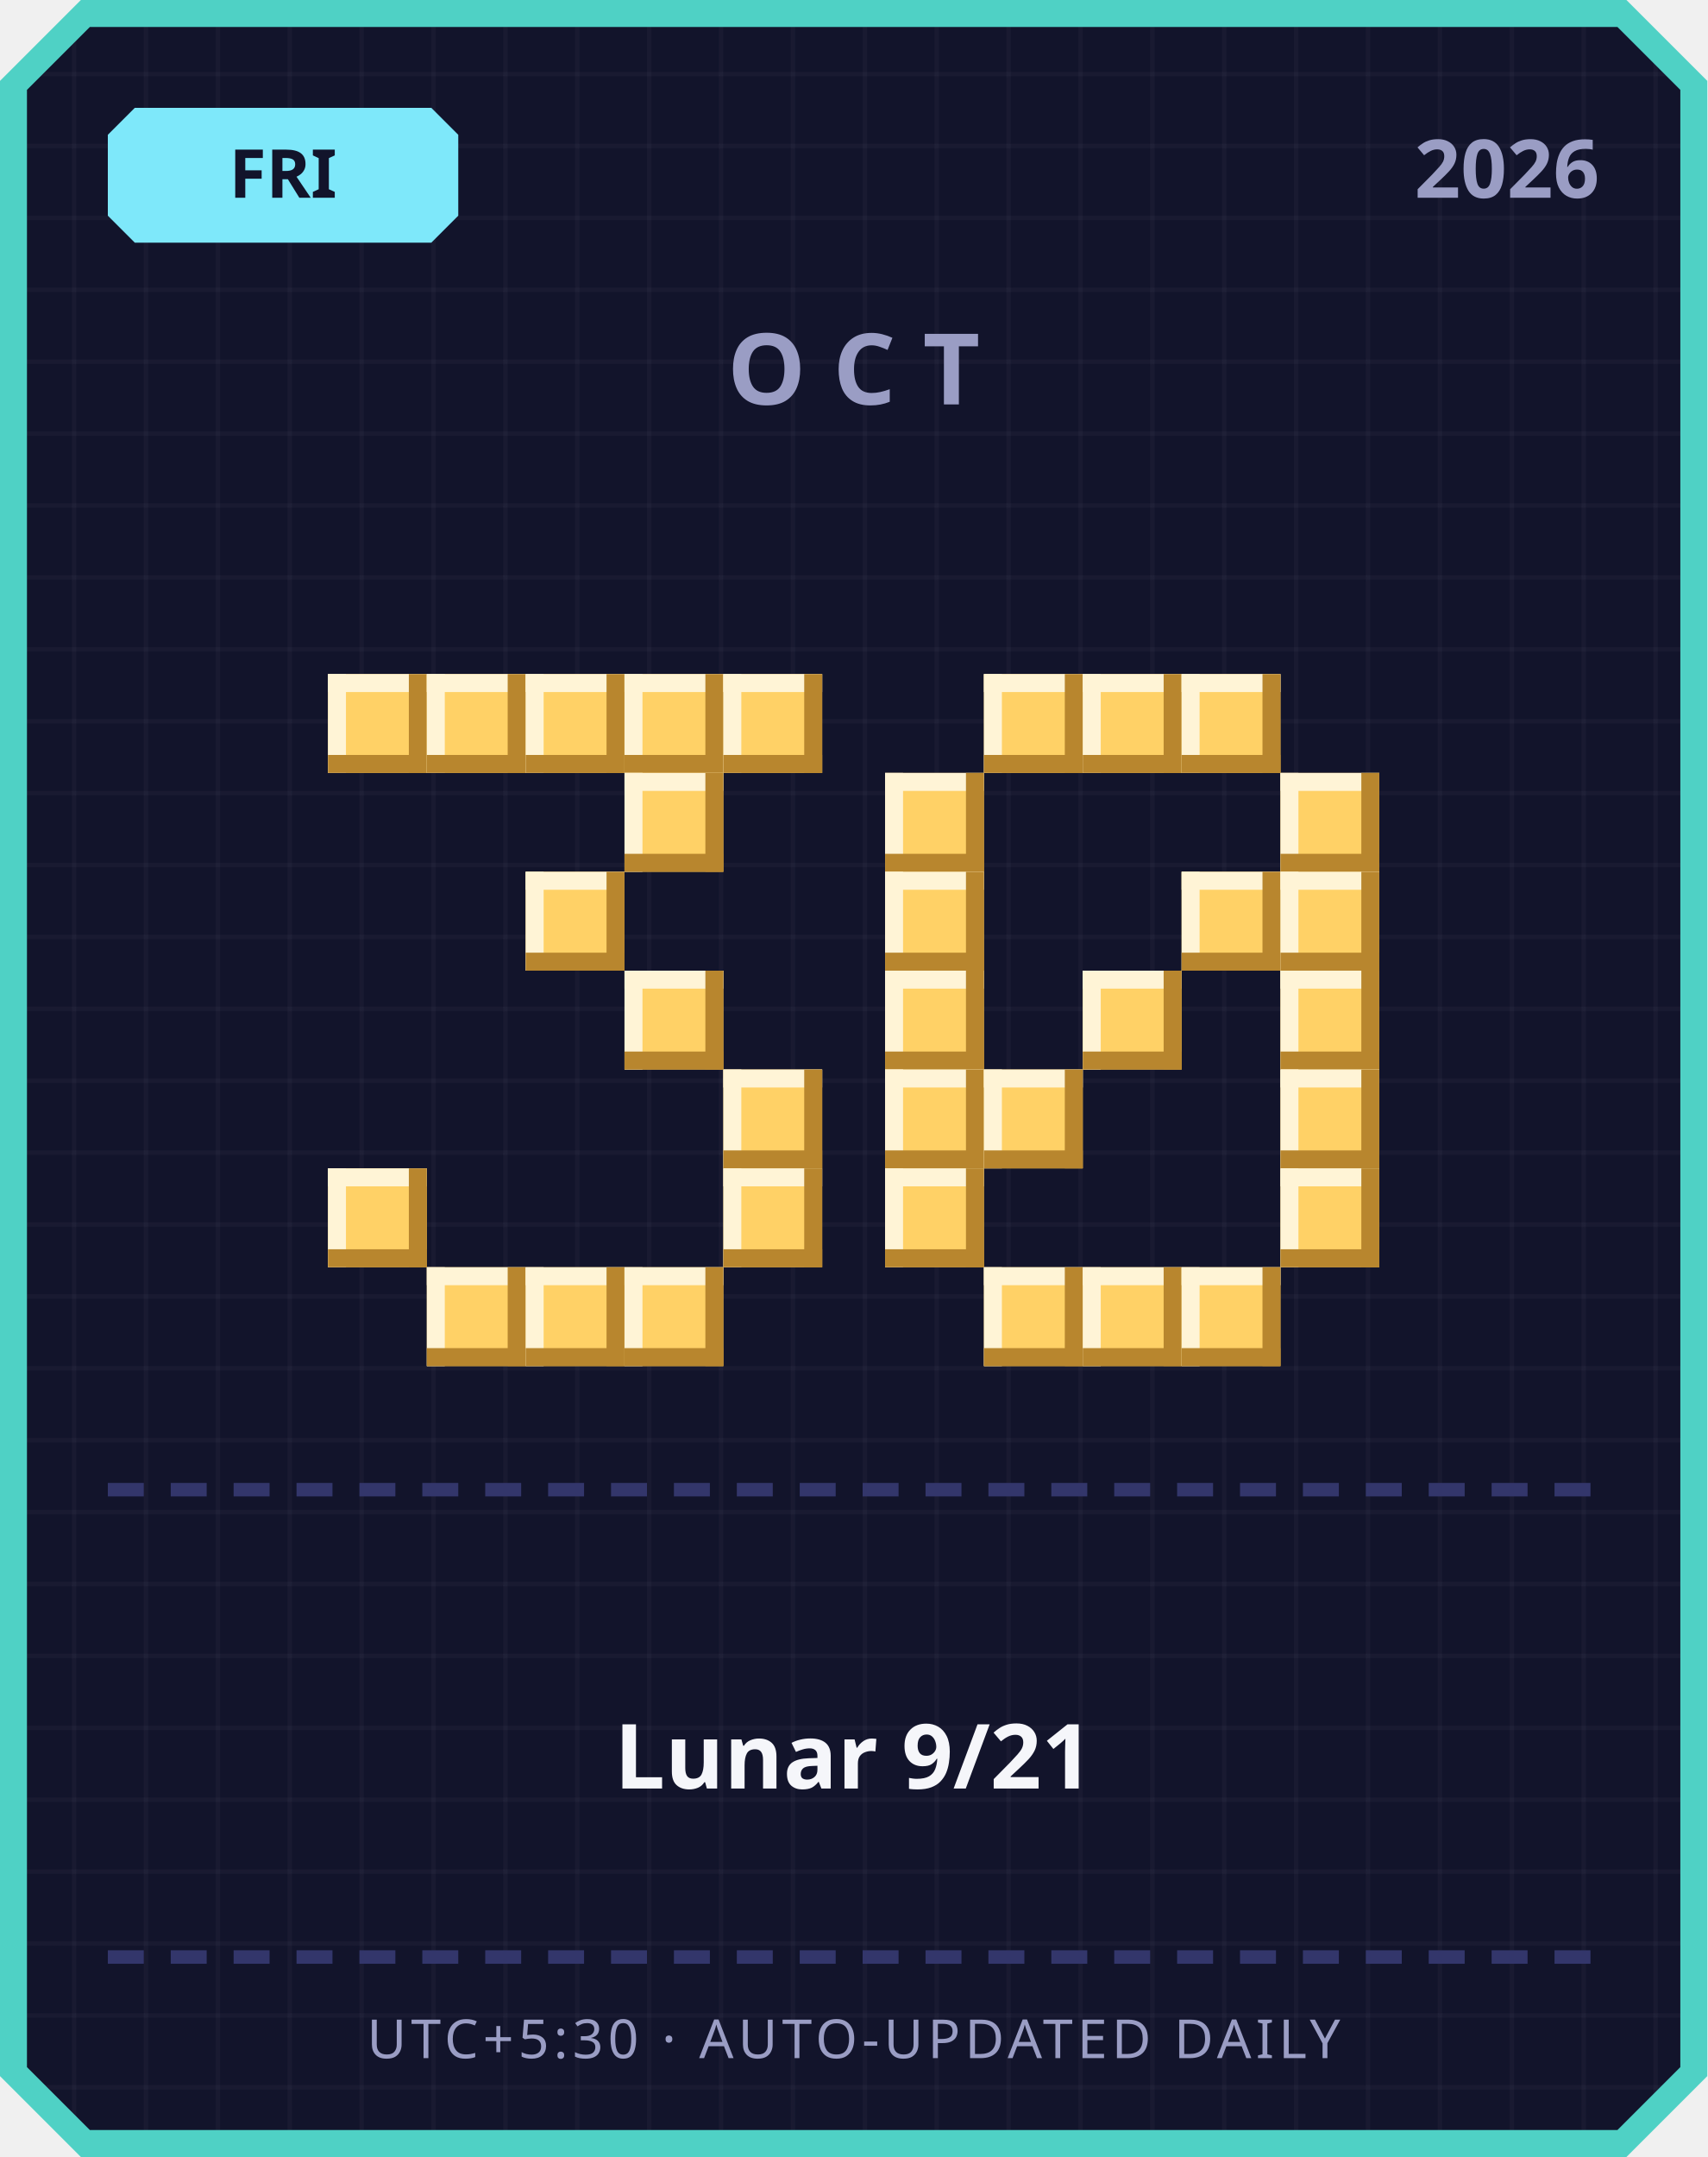
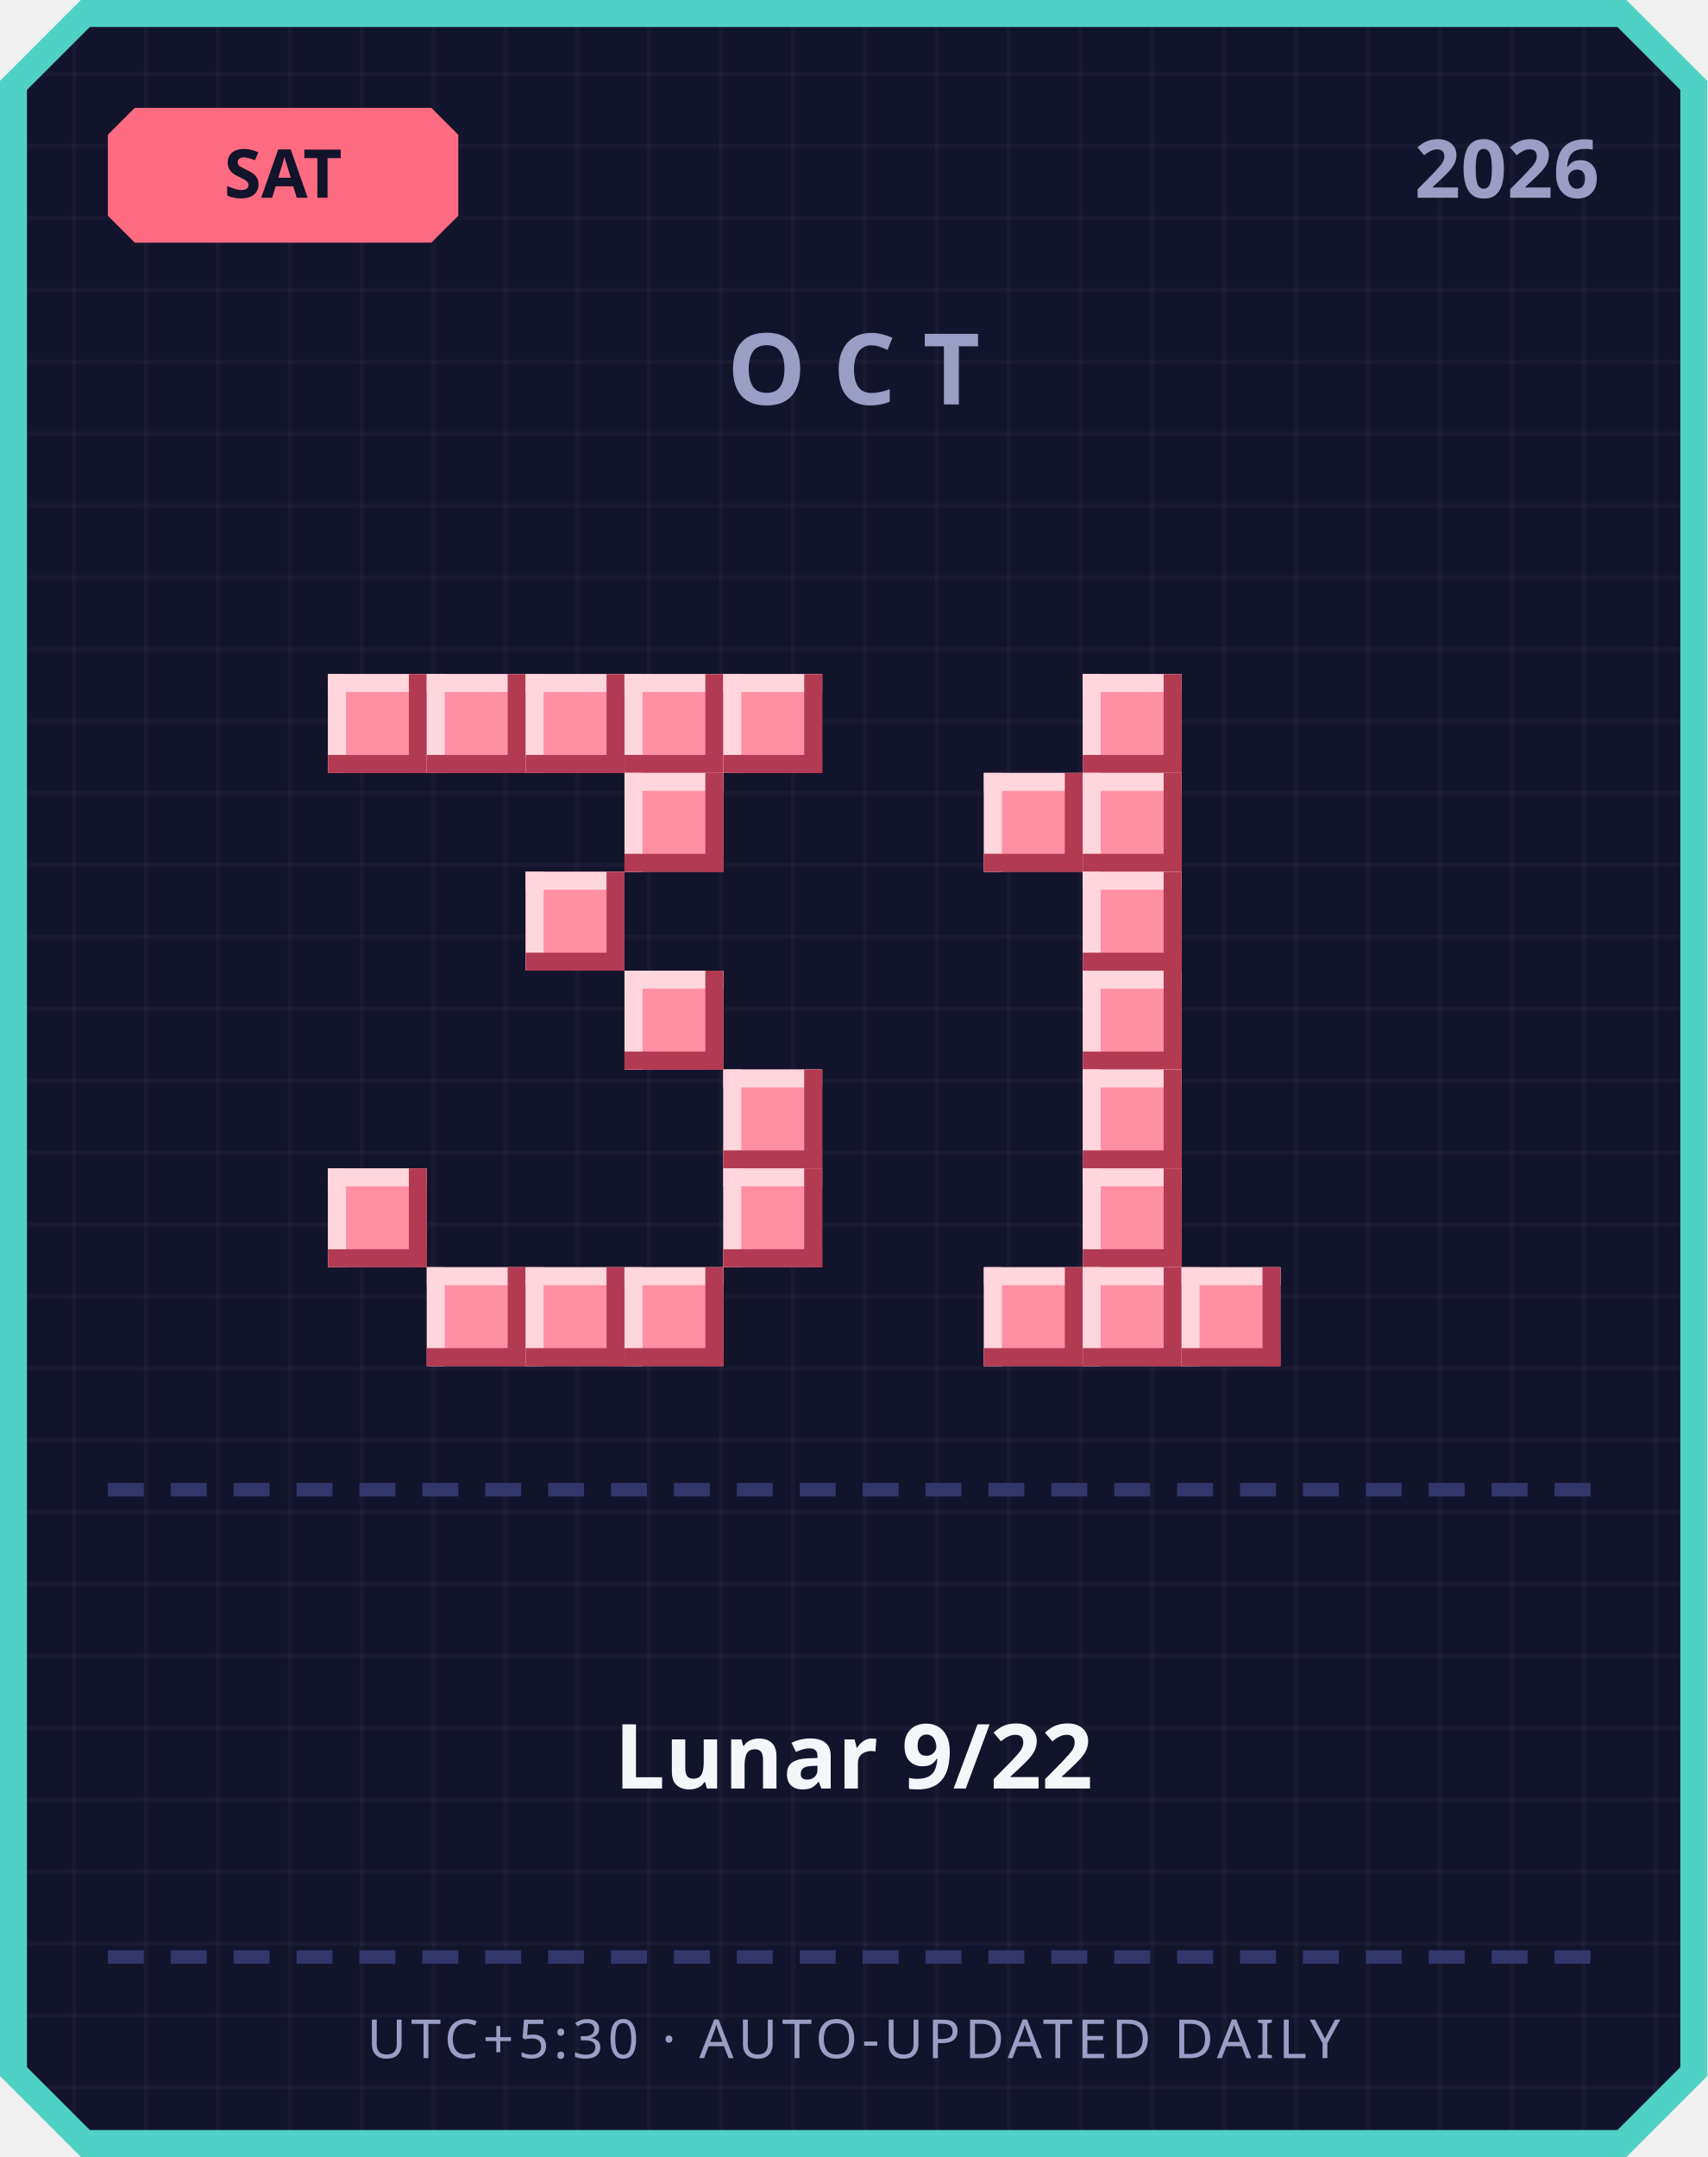
<svg xmlns="http://www.w3.org/2000/svg" width="380" height="480" viewBox="0 0 380 480">
  <defs>
    <pattern id="grid" width="16" height="16" patternUnits="userSpaceOnUse">
      <rect width="16" height="16" fill="#12142b" />
      <rect width="1" height="16" fill="#ffffff" opacity="0.03" />
      <rect width="16" height="1" fill="#ffffff" opacity="0.03" />
    </pattern>
  </defs>
  <path d="M 18,0 L 362,0 L 380,18 L 380,462 L 362,480 L 18,480 L 0,462 L 0,18 Z" fill="#4fd1c5" />
  <path d="M 20,6 L 360,6 L 374,20 L 374,460 L 360,474 L 20,474 L 6,460 L 6,20 Z" fill="url(#grid)" />
-   <path d="M 30,24 L 96,24 L 102,30 L 102,48 L 96,54 L 30,54 L 24,48 L 24,30 Z" fill="#7ee8fa" />
-   <text x="63" y="44" text-anchor="middle" font-family="'Segoe UI', sans-serif" font-size="15" font-weight="700" fill="#12142b">FRI</text>
+   <path d="M 30,24 L 96,24 L 102,30 L 102,48 L 96,54 L 30,54 L 24,48 L 24,30 Z" fill="#ff6b81" />
+   <text x="63" y="44" text-anchor="middle" font-family="'Segoe UI', sans-serif" font-size="15" font-weight="700" fill="#12142b">SAT</text>
  <text x="356" y="44" text-anchor="end" font-family="'Segoe UI', sans-serif" font-size="18" font-weight="700" fill="#9a9dc4">2026</text>
  <text x="190" y="90" text-anchor="middle" font-family="'Segoe UI', sans-serif" font-size="22" font-weight="700" letter-spacing="6" fill="#9a9dc4">OCT</text>
-   <rect x="73" y="150" width="22" height="22" fill="#ffd166" />
-   <rect x="73" y="150" width="22" height="4" fill="#fff4d6" />
-   <rect x="73" y="150" width="4" height="22" fill="#fff4d6" />
-   <rect x="73" y="168" width="22" height="4" fill="#b8862e" />
-   <rect x="91" y="150" width="4" height="22" fill="#b8862e" />
-   <rect x="95" y="150" width="22" height="22" fill="#ffd166" />
-   <rect x="95" y="150" width="22" height="4" fill="#fff4d6" />
-   <rect x="95" y="150" width="4" height="22" fill="#fff4d6" />
-   <rect x="95" y="168" width="22" height="4" fill="#b8862e" />
-   <rect x="113" y="150" width="4" height="22" fill="#b8862e" />
-   <rect x="117" y="150" width="22" height="22" fill="#ffd166" />
-   <rect x="117" y="150" width="22" height="4" fill="#fff4d6" />
-   <rect x="117" y="150" width="4" height="22" fill="#fff4d6" />
-   <rect x="117" y="168" width="22" height="4" fill="#b8862e" />
-   <rect x="135" y="150" width="4" height="22" fill="#b8862e" />
-   <rect x="139" y="150" width="22" height="22" fill="#ffd166" />
-   <rect x="139" y="150" width="22" height="4" fill="#fff4d6" />
-   <rect x="139" y="150" width="4" height="22" fill="#fff4d6" />
-   <rect x="139" y="168" width="22" height="4" fill="#b8862e" />
-   <rect x="157" y="150" width="4" height="22" fill="#b8862e" />
-   <rect x="161" y="150" width="22" height="22" fill="#ffd166" />
-   <rect x="161" y="150" width="22" height="4" fill="#fff4d6" />
-   <rect x="161" y="150" width="4" height="22" fill="#fff4d6" />
-   <rect x="161" y="168" width="22" height="4" fill="#b8862e" />
-   <rect x="179" y="150" width="4" height="22" fill="#b8862e" />
-   <rect x="139" y="172" width="22" height="22" fill="#ffd166" />
-   <rect x="139" y="172" width="22" height="4" fill="#fff4d6" />
-   <rect x="139" y="172" width="4" height="22" fill="#fff4d6" />
-   <rect x="139" y="190" width="22" height="4" fill="#b8862e" />
-   <rect x="157" y="172" width="4" height="22" fill="#b8862e" />
-   <rect x="117" y="194" width="22" height="22" fill="#ffd166" />
-   <rect x="117" y="194" width="22" height="4" fill="#fff4d6" />
-   <rect x="117" y="194" width="4" height="22" fill="#fff4d6" />
-   <rect x="117" y="212" width="22" height="4" fill="#b8862e" />
-   <rect x="135" y="194" width="4" height="22" fill="#b8862e" />
-   <rect x="139" y="216" width="22" height="22" fill="#ffd166" />
-   <rect x="139" y="216" width="22" height="4" fill="#fff4d6" />
-   <rect x="139" y="216" width="4" height="22" fill="#fff4d6" />
-   <rect x="139" y="234" width="22" height="4" fill="#b8862e" />
-   <rect x="157" y="216" width="4" height="22" fill="#b8862e" />
-   <rect x="161" y="238" width="22" height="22" fill="#ffd166" />
-   <rect x="161" y="238" width="22" height="4" fill="#fff4d6" />
-   <rect x="161" y="238" width="4" height="22" fill="#fff4d6" />
-   <rect x="161" y="256" width="22" height="4" fill="#b8862e" />
-   <rect x="179" y="238" width="4" height="22" fill="#b8862e" />
-   <rect x="73" y="260" width="22" height="22" fill="#ffd166" />
-   <rect x="73" y="260" width="22" height="4" fill="#fff4d6" />
-   <rect x="73" y="260" width="4" height="22" fill="#fff4d6" />
-   <rect x="73" y="278" width="22" height="4" fill="#b8862e" />
-   <rect x="91" y="260" width="4" height="22" fill="#b8862e" />
-   <rect x="161" y="260" width="22" height="22" fill="#ffd166" />
-   <rect x="161" y="260" width="22" height="4" fill="#fff4d6" />
-   <rect x="161" y="260" width="4" height="22" fill="#fff4d6" />
-   <rect x="161" y="278" width="22" height="4" fill="#b8862e" />
-   <rect x="179" y="260" width="4" height="22" fill="#b8862e" />
-   <rect x="95" y="282" width="22" height="22" fill="#ffd166" />
-   <rect x="95" y="282" width="22" height="4" fill="#fff4d6" />
-   <rect x="95" y="282" width="4" height="22" fill="#fff4d6" />
-   <rect x="95" y="300" width="22" height="4" fill="#b8862e" />
-   <rect x="113" y="282" width="4" height="22" fill="#b8862e" />
-   <rect x="117" y="282" width="22" height="22" fill="#ffd166" />
-   <rect x="117" y="282" width="22" height="4" fill="#fff4d6" />
-   <rect x="117" y="282" width="4" height="22" fill="#fff4d6" />
-   <rect x="117" y="300" width="22" height="4" fill="#b8862e" />
-   <rect x="135" y="282" width="4" height="22" fill="#b8862e" />
-   <rect x="139" y="282" width="22" height="22" fill="#ffd166" />
-   <rect x="139" y="282" width="22" height="4" fill="#fff4d6" />
-   <rect x="139" y="282" width="4" height="22" fill="#fff4d6" />
-   <rect x="139" y="300" width="22" height="4" fill="#b8862e" />
-   <rect x="157" y="282" width="4" height="22" fill="#b8862e" />
-   <rect x="219" y="150" width="22" height="22" fill="#ffd166" />
-   <rect x="219" y="150" width="22" height="4" fill="#fff4d6" />
-   <rect x="219" y="150" width="4" height="22" fill="#fff4d6" />
-   <rect x="219" y="168" width="22" height="4" fill="#b8862e" />
-   <rect x="237" y="150" width="4" height="22" fill="#b8862e" />
-   <rect x="241" y="150" width="22" height="22" fill="#ffd166" />
-   <rect x="241" y="150" width="22" height="4" fill="#fff4d6" />
-   <rect x="241" y="150" width="4" height="22" fill="#fff4d6" />
-   <rect x="241" y="168" width="22" height="4" fill="#b8862e" />
-   <rect x="259" y="150" width="4" height="22" fill="#b8862e" />
-   <rect x="263" y="150" width="22" height="22" fill="#ffd166" />
-   <rect x="263" y="150" width="22" height="4" fill="#fff4d6" />
-   <rect x="263" y="150" width="4" height="22" fill="#fff4d6" />
-   <rect x="263" y="168" width="22" height="4" fill="#b8862e" />
-   <rect x="281" y="150" width="4" height="22" fill="#b8862e" />
-   <rect x="197" y="172" width="22" height="22" fill="#ffd166" />
-   <rect x="197" y="172" width="22" height="4" fill="#fff4d6" />
-   <rect x="197" y="172" width="4" height="22" fill="#fff4d6" />
-   <rect x="197" y="190" width="22" height="4" fill="#b8862e" />
-   <rect x="215" y="172" width="4" height="22" fill="#b8862e" />
-   <rect x="285" y="172" width="22" height="22" fill="#ffd166" />
-   <rect x="285" y="172" width="22" height="4" fill="#fff4d6" />
-   <rect x="285" y="172" width="4" height="22" fill="#fff4d6" />
-   <rect x="285" y="190" width="22" height="4" fill="#b8862e" />
-   <rect x="303" y="172" width="4" height="22" fill="#b8862e" />
-   <rect x="197" y="194" width="22" height="22" fill="#ffd166" />
-   <rect x="197" y="194" width="22" height="4" fill="#fff4d6" />
-   <rect x="197" y="194" width="4" height="22" fill="#fff4d6" />
-   <rect x="197" y="212" width="22" height="4" fill="#b8862e" />
-   <rect x="215" y="194" width="4" height="22" fill="#b8862e" />
-   <rect x="263" y="194" width="22" height="22" fill="#ffd166" />
-   <rect x="263" y="194" width="22" height="4" fill="#fff4d6" />
-   <rect x="263" y="194" width="4" height="22" fill="#fff4d6" />
-   <rect x="263" y="212" width="22" height="4" fill="#b8862e" />
-   <rect x="281" y="194" width="4" height="22" fill="#b8862e" />
-   <rect x="285" y="194" width="22" height="22" fill="#ffd166" />
-   <rect x="285" y="194" width="22" height="4" fill="#fff4d6" />
-   <rect x="285" y="194" width="4" height="22" fill="#fff4d6" />
-   <rect x="285" y="212" width="22" height="4" fill="#b8862e" />
-   <rect x="303" y="194" width="4" height="22" fill="#b8862e" />
-   <rect x="197" y="216" width="22" height="22" fill="#ffd166" />
-   <rect x="197" y="216" width="22" height="4" fill="#fff4d6" />
-   <rect x="197" y="216" width="4" height="22" fill="#fff4d6" />
-   <rect x="197" y="234" width="22" height="4" fill="#b8862e" />
-   <rect x="215" y="216" width="4" height="22" fill="#b8862e" />
-   <rect x="241" y="216" width="22" height="22" fill="#ffd166" />
-   <rect x="241" y="216" width="22" height="4" fill="#fff4d6" />
-   <rect x="241" y="216" width="4" height="22" fill="#fff4d6" />
-   <rect x="241" y="234" width="22" height="4" fill="#b8862e" />
-   <rect x="259" y="216" width="4" height="22" fill="#b8862e" />
-   <rect x="285" y="216" width="22" height="22" fill="#ffd166" />
-   <rect x="285" y="216" width="22" height="4" fill="#fff4d6" />
-   <rect x="285" y="216" width="4" height="22" fill="#fff4d6" />
-   <rect x="285" y="234" width="22" height="4" fill="#b8862e" />
-   <rect x="303" y="216" width="4" height="22" fill="#b8862e" />
-   <rect x="197" y="238" width="22" height="22" fill="#ffd166" />
-   <rect x="197" y="238" width="22" height="4" fill="#fff4d6" />
-   <rect x="197" y="238" width="4" height="22" fill="#fff4d6" />
-   <rect x="197" y="256" width="22" height="4" fill="#b8862e" />
-   <rect x="215" y="238" width="4" height="22" fill="#b8862e" />
-   <rect x="219" y="238" width="22" height="22" fill="#ffd166" />
-   <rect x="219" y="238" width="22" height="4" fill="#fff4d6" />
-   <rect x="219" y="238" width="4" height="22" fill="#fff4d6" />
-   <rect x="219" y="256" width="22" height="4" fill="#b8862e" />
-   <rect x="237" y="238" width="4" height="22" fill="#b8862e" />
-   <rect x="285" y="238" width="22" height="22" fill="#ffd166" />
-   <rect x="285" y="238" width="22" height="4" fill="#fff4d6" />
-   <rect x="285" y="238" width="4" height="22" fill="#fff4d6" />
-   <rect x="285" y="256" width="22" height="4" fill="#b8862e" />
-   <rect x="303" y="238" width="4" height="22" fill="#b8862e" />
-   <rect x="197" y="260" width="22" height="22" fill="#ffd166" />
-   <rect x="197" y="260" width="22" height="4" fill="#fff4d6" />
-   <rect x="197" y="260" width="4" height="22" fill="#fff4d6" />
-   <rect x="197" y="278" width="22" height="4" fill="#b8862e" />
-   <rect x="215" y="260" width="4" height="22" fill="#b8862e" />
-   <rect x="285" y="260" width="22" height="22" fill="#ffd166" />
-   <rect x="285" y="260" width="22" height="4" fill="#fff4d6" />
-   <rect x="285" y="260" width="4" height="22" fill="#fff4d6" />
-   <rect x="285" y="278" width="22" height="4" fill="#b8862e" />
-   <rect x="303" y="260" width="4" height="22" fill="#b8862e" />
-   <rect x="219" y="282" width="22" height="22" fill="#ffd166" />
-   <rect x="219" y="282" width="22" height="4" fill="#fff4d6" />
-   <rect x="219" y="282" width="4" height="22" fill="#fff4d6" />
-   <rect x="219" y="300" width="22" height="4" fill="#b8862e" />
-   <rect x="237" y="282" width="4" height="22" fill="#b8862e" />
-   <rect x="241" y="282" width="22" height="22" fill="#ffd166" />
-   <rect x="241" y="282" width="22" height="4" fill="#fff4d6" />
-   <rect x="241" y="282" width="4" height="22" fill="#fff4d6" />
-   <rect x="241" y="300" width="22" height="4" fill="#b8862e" />
-   <rect x="259" y="282" width="4" height="22" fill="#b8862e" />
-   <rect x="263" y="282" width="22" height="22" fill="#ffd166" />
-   <rect x="263" y="282" width="22" height="4" fill="#fff4d6" />
-   <rect x="263" y="282" width="4" height="22" fill="#fff4d6" />
-   <rect x="263" y="300" width="22" height="4" fill="#b8862e" />
-   <rect x="281" y="282" width="4" height="22" fill="#b8862e" />
+   <rect x="73" y="150" width="22" height="22" fill="#ff8fa3" />
+   <rect x="73" y="150" width="22" height="4" fill="#ffd6dd" />
+   <rect x="73" y="150" width="4" height="22" fill="#ffd6dd" />
+   <rect x="73" y="168" width="22" height="4" fill="#b23a52" />
+   <rect x="91" y="150" width="4" height="22" fill="#b23a52" />
+   <rect x="95" y="150" width="22" height="22" fill="#ff8fa3" />
+   <rect x="95" y="150" width="22" height="4" fill="#ffd6dd" />
+   <rect x="95" y="150" width="4" height="22" fill="#ffd6dd" />
+   <rect x="95" y="168" width="22" height="4" fill="#b23a52" />
+   <rect x="113" y="150" width="4" height="22" fill="#b23a52" />
+   <rect x="117" y="150" width="22" height="22" fill="#ff8fa3" />
+   <rect x="117" y="150" width="22" height="4" fill="#ffd6dd" />
+   <rect x="117" y="150" width="4" height="22" fill="#ffd6dd" />
+   <rect x="117" y="168" width="22" height="4" fill="#b23a52" />
+   <rect x="135" y="150" width="4" height="22" fill="#b23a52" />
+   <rect x="139" y="150" width="22" height="22" fill="#ff8fa3" />
+   <rect x="139" y="150" width="22" height="4" fill="#ffd6dd" />
+   <rect x="139" y="150" width="4" height="22" fill="#ffd6dd" />
+   <rect x="139" y="168" width="22" height="4" fill="#b23a52" />
+   <rect x="157" y="150" width="4" height="22" fill="#b23a52" />
+   <rect x="161" y="150" width="22" height="22" fill="#ff8fa3" />
+   <rect x="161" y="150" width="22" height="4" fill="#ffd6dd" />
+   <rect x="161" y="150" width="4" height="22" fill="#ffd6dd" />
+   <rect x="161" y="168" width="22" height="4" fill="#b23a52" />
+   <rect x="179" y="150" width="4" height="22" fill="#b23a52" />
+   <rect x="139" y="172" width="22" height="22" fill="#ff8fa3" />
+   <rect x="139" y="172" width="22" height="4" fill="#ffd6dd" />
+   <rect x="139" y="172" width="4" height="22" fill="#ffd6dd" />
+   <rect x="139" y="190" width="22" height="4" fill="#b23a52" />
+   <rect x="157" y="172" width="4" height="22" fill="#b23a52" />
+   <rect x="117" y="194" width="22" height="22" fill="#ff8fa3" />
+   <rect x="117" y="194" width="22" height="4" fill="#ffd6dd" />
+   <rect x="117" y="194" width="4" height="22" fill="#ffd6dd" />
+   <rect x="117" y="212" width="22" height="4" fill="#b23a52" />
+   <rect x="135" y="194" width="4" height="22" fill="#b23a52" />
+   <rect x="139" y="216" width="22" height="22" fill="#ff8fa3" />
+   <rect x="139" y="216" width="22" height="4" fill="#ffd6dd" />
+   <rect x="139" y="216" width="4" height="22" fill="#ffd6dd" />
+   <rect x="139" y="234" width="22" height="4" fill="#b23a52" />
+   <rect x="157" y="216" width="4" height="22" fill="#b23a52" />
+   <rect x="161" y="238" width="22" height="22" fill="#ff8fa3" />
+   <rect x="161" y="238" width="22" height="4" fill="#ffd6dd" />
+   <rect x="161" y="238" width="4" height="22" fill="#ffd6dd" />
+   <rect x="161" y="256" width="22" height="4" fill="#b23a52" />
+   <rect x="179" y="238" width="4" height="22" fill="#b23a52" />
+   <rect x="73" y="260" width="22" height="22" fill="#ff8fa3" />
+   <rect x="73" y="260" width="22" height="4" fill="#ffd6dd" />
+   <rect x="73" y="260" width="4" height="22" fill="#ffd6dd" />
+   <rect x="73" y="278" width="22" height="4" fill="#b23a52" />
+   <rect x="91" y="260" width="4" height="22" fill="#b23a52" />
+   <rect x="161" y="260" width="22" height="22" fill="#ff8fa3" />
+   <rect x="161" y="260" width="22" height="4" fill="#ffd6dd" />
+   <rect x="161" y="260" width="4" height="22" fill="#ffd6dd" />
+   <rect x="161" y="278" width="22" height="4" fill="#b23a52" />
+   <rect x="179" y="260" width="4" height="22" fill="#b23a52" />
+   <rect x="95" y="282" width="22" height="22" fill="#ff8fa3" />
+   <rect x="95" y="282" width="22" height="4" fill="#ffd6dd" />
+   <rect x="95" y="282" width="4" height="22" fill="#ffd6dd" />
+   <rect x="95" y="300" width="22" height="4" fill="#b23a52" />
+   <rect x="113" y="282" width="4" height="22" fill="#b23a52" />
+   <rect x="117" y="282" width="22" height="22" fill="#ff8fa3" />
+   <rect x="117" y="282" width="22" height="4" fill="#ffd6dd" />
+   <rect x="117" y="282" width="4" height="22" fill="#ffd6dd" />
+   <rect x="117" y="300" width="22" height="4" fill="#b23a52" />
+   <rect x="135" y="282" width="4" height="22" fill="#b23a52" />
+   <rect x="139" y="282" width="22" height="22" fill="#ff8fa3" />
+   <rect x="139" y="282" width="22" height="4" fill="#ffd6dd" />
+   <rect x="139" y="282" width="4" height="22" fill="#ffd6dd" />
+   <rect x="139" y="300" width="22" height="4" fill="#b23a52" />
+   <rect x="157" y="282" width="4" height="22" fill="#b23a52" />
+   <rect x="241" y="150" width="22" height="22" fill="#ff8fa3" />
+   <rect x="241" y="150" width="22" height="4" fill="#ffd6dd" />
+   <rect x="241" y="150" width="4" height="22" fill="#ffd6dd" />
+   <rect x="241" y="168" width="22" height="4" fill="#b23a52" />
+   <rect x="259" y="150" width="4" height="22" fill="#b23a52" />
+   <rect x="219" y="172" width="22" height="22" fill="#ff8fa3" />
+   <rect x="219" y="172" width="22" height="4" fill="#ffd6dd" />
+   <rect x="219" y="172" width="4" height="22" fill="#ffd6dd" />
+   <rect x="219" y="190" width="22" height="4" fill="#b23a52" />
+   <rect x="237" y="172" width="4" height="22" fill="#b23a52" />
+   <rect x="241" y="172" width="22" height="22" fill="#ff8fa3" />
+   <rect x="241" y="172" width="22" height="4" fill="#ffd6dd" />
+   <rect x="241" y="172" width="4" height="22" fill="#ffd6dd" />
+   <rect x="241" y="190" width="22" height="4" fill="#b23a52" />
+   <rect x="259" y="172" width="4" height="22" fill="#b23a52" />
+   <rect x="241" y="194" width="22" height="22" fill="#ff8fa3" />
+   <rect x="241" y="194" width="22" height="4" fill="#ffd6dd" />
+   <rect x="241" y="194" width="4" height="22" fill="#ffd6dd" />
+   <rect x="241" y="212" width="22" height="4" fill="#b23a52" />
+   <rect x="259" y="194" width="4" height="22" fill="#b23a52" />
+   <rect x="241" y="216" width="22" height="22" fill="#ff8fa3" />
+   <rect x="241" y="216" width="22" height="4" fill="#ffd6dd" />
+   <rect x="241" y="216" width="4" height="22" fill="#ffd6dd" />
+   <rect x="241" y="234" width="22" height="4" fill="#b23a52" />
+   <rect x="259" y="216" width="4" height="22" fill="#b23a52" />
+   <rect x="241" y="238" width="22" height="22" fill="#ff8fa3" />
+   <rect x="241" y="238" width="22" height="4" fill="#ffd6dd" />
+   <rect x="241" y="238" width="4" height="22" fill="#ffd6dd" />
+   <rect x="241" y="256" width="22" height="4" fill="#b23a52" />
+   <rect x="259" y="238" width="4" height="22" fill="#b23a52" />
+   <rect x="241" y="260" width="22" height="22" fill="#ff8fa3" />
+   <rect x="241" y="260" width="22" height="4" fill="#ffd6dd" />
+   <rect x="241" y="260" width="4" height="22" fill="#ffd6dd" />
+   <rect x="241" y="278" width="22" height="4" fill="#b23a52" />
+   <rect x="259" y="260" width="4" height="22" fill="#b23a52" />
+   <rect x="219" y="282" width="22" height="22" fill="#ff8fa3" />
+   <rect x="219" y="282" width="22" height="4" fill="#ffd6dd" />
+   <rect x="219" y="282" width="4" height="22" fill="#ffd6dd" />
+   <rect x="219" y="300" width="22" height="4" fill="#b23a52" />
+   <rect x="237" y="282" width="4" height="22" fill="#b23a52" />
+   <rect x="241" y="282" width="22" height="22" fill="#ff8fa3" />
+   <rect x="241" y="282" width="22" height="4" fill="#ffd6dd" />
+   <rect x="241" y="282" width="4" height="22" fill="#ffd6dd" />
+   <rect x="241" y="300" width="22" height="4" fill="#b23a52" />
+   <rect x="259" y="282" width="4" height="22" fill="#b23a52" />
+   <rect x="263" y="282" width="22" height="22" fill="#ff8fa3" />
+   <rect x="263" y="282" width="22" height="4" fill="#ffd6dd" />
+   <rect x="263" y="282" width="4" height="22" fill="#ffd6dd" />
+   <rect x="263" y="300" width="22" height="4" fill="#b23a52" />
+   <rect x="281" y="282" width="4" height="22" fill="#b23a52" />
  <rect x="24" y="330" width="8" height="3" fill="#33366b" />
  <rect x="38" y="330" width="8" height="3" fill="#33366b" />
  <rect x="52" y="330" width="8" height="3" fill="#33366b" />
  <rect x="66" y="330" width="8" height="3" fill="#33366b" />
  <rect x="80" y="330" width="8" height="3" fill="#33366b" />
  <rect x="94" y="330" width="8" height="3" fill="#33366b" />
  <rect x="108" y="330" width="8" height="3" fill="#33366b" />
  <rect x="122" y="330" width="8" height="3" fill="#33366b" />
  <rect x="136" y="330" width="8" height="3" fill="#33366b" />
  <rect x="150" y="330" width="8" height="3" fill="#33366b" />
  <rect x="164" y="330" width="8" height="3" fill="#33366b" />
  <rect x="178" y="330" width="8" height="3" fill="#33366b" />
  <rect x="192" y="330" width="8" height="3" fill="#33366b" />
  <rect x="206" y="330" width="8" height="3" fill="#33366b" />
  <rect x="220" y="330" width="8" height="3" fill="#33366b" />
  <rect x="234" y="330" width="8" height="3" fill="#33366b" />
  <rect x="248" y="330" width="8" height="3" fill="#33366b" />
  <rect x="262" y="330" width="8" height="3" fill="#33366b" />
  <rect x="276" y="330" width="8" height="3" fill="#33366b" />
  <rect x="290" y="330" width="8" height="3" fill="#33366b" />
  <rect x="304" y="330" width="8" height="3" fill="#33366b" />
  <rect x="318" y="330" width="8" height="3" fill="#33366b" />
  <rect x="332" y="330" width="8" height="3" fill="#33366b" />
  <rect x="346" y="330" width="8" height="3" fill="#33366b" />
-   <text x="190" y="398" text-anchor="middle" font-family="'Segoe UI', 'Microsoft JhengHei', sans-serif" font-size="20" font-weight="700" fill="#f5f6fa">Lunar 9/21</text>
+   <text x="190" y="398" text-anchor="middle" font-family="'Segoe UI', 'Microsoft JhengHei', sans-serif" font-size="20" font-weight="700" fill="#f5f6fa">Lunar 9/22</text>
  <rect x="24" y="434" width="8" height="3" fill="#33366b" />
  <rect x="38" y="434" width="8" height="3" fill="#33366b" />
  <rect x="52" y="434" width="8" height="3" fill="#33366b" />
  <rect x="66" y="434" width="8" height="3" fill="#33366b" />
  <rect x="80" y="434" width="8" height="3" fill="#33366b" />
  <rect x="94" y="434" width="8" height="3" fill="#33366b" />
  <rect x="108" y="434" width="8" height="3" fill="#33366b" />
  <rect x="122" y="434" width="8" height="3" fill="#33366b" />
  <rect x="136" y="434" width="8" height="3" fill="#33366b" />
  <rect x="150" y="434" width="8" height="3" fill="#33366b" />
  <rect x="164" y="434" width="8" height="3" fill="#33366b" />
  <rect x="178" y="434" width="8" height="3" fill="#33366b" />
  <rect x="192" y="434" width="8" height="3" fill="#33366b" />
  <rect x="206" y="434" width="8" height="3" fill="#33366b" />
  <rect x="220" y="434" width="8" height="3" fill="#33366b" />
  <rect x="234" y="434" width="8" height="3" fill="#33366b" />
  <rect x="248" y="434" width="8" height="3" fill="#33366b" />
  <rect x="262" y="434" width="8" height="3" fill="#33366b" />
  <rect x="276" y="434" width="8" height="3" fill="#33366b" />
  <rect x="290" y="434" width="8" height="3" fill="#33366b" />
  <rect x="304" y="434" width="8" height="3" fill="#33366b" />
  <rect x="318" y="434" width="8" height="3" fill="#33366b" />
  <rect x="332" y="434" width="8" height="3" fill="#33366b" />
  <rect x="346" y="434" width="8" height="3" fill="#33366b" />
  <text x="190" y="458" text-anchor="middle" font-family="'Segoe UI', sans-serif" font-size="12" letter-spacing="1" fill="#9a9dc4">UTC+5:30 · AUTO-UPDATED DAILY</text>
</svg>
